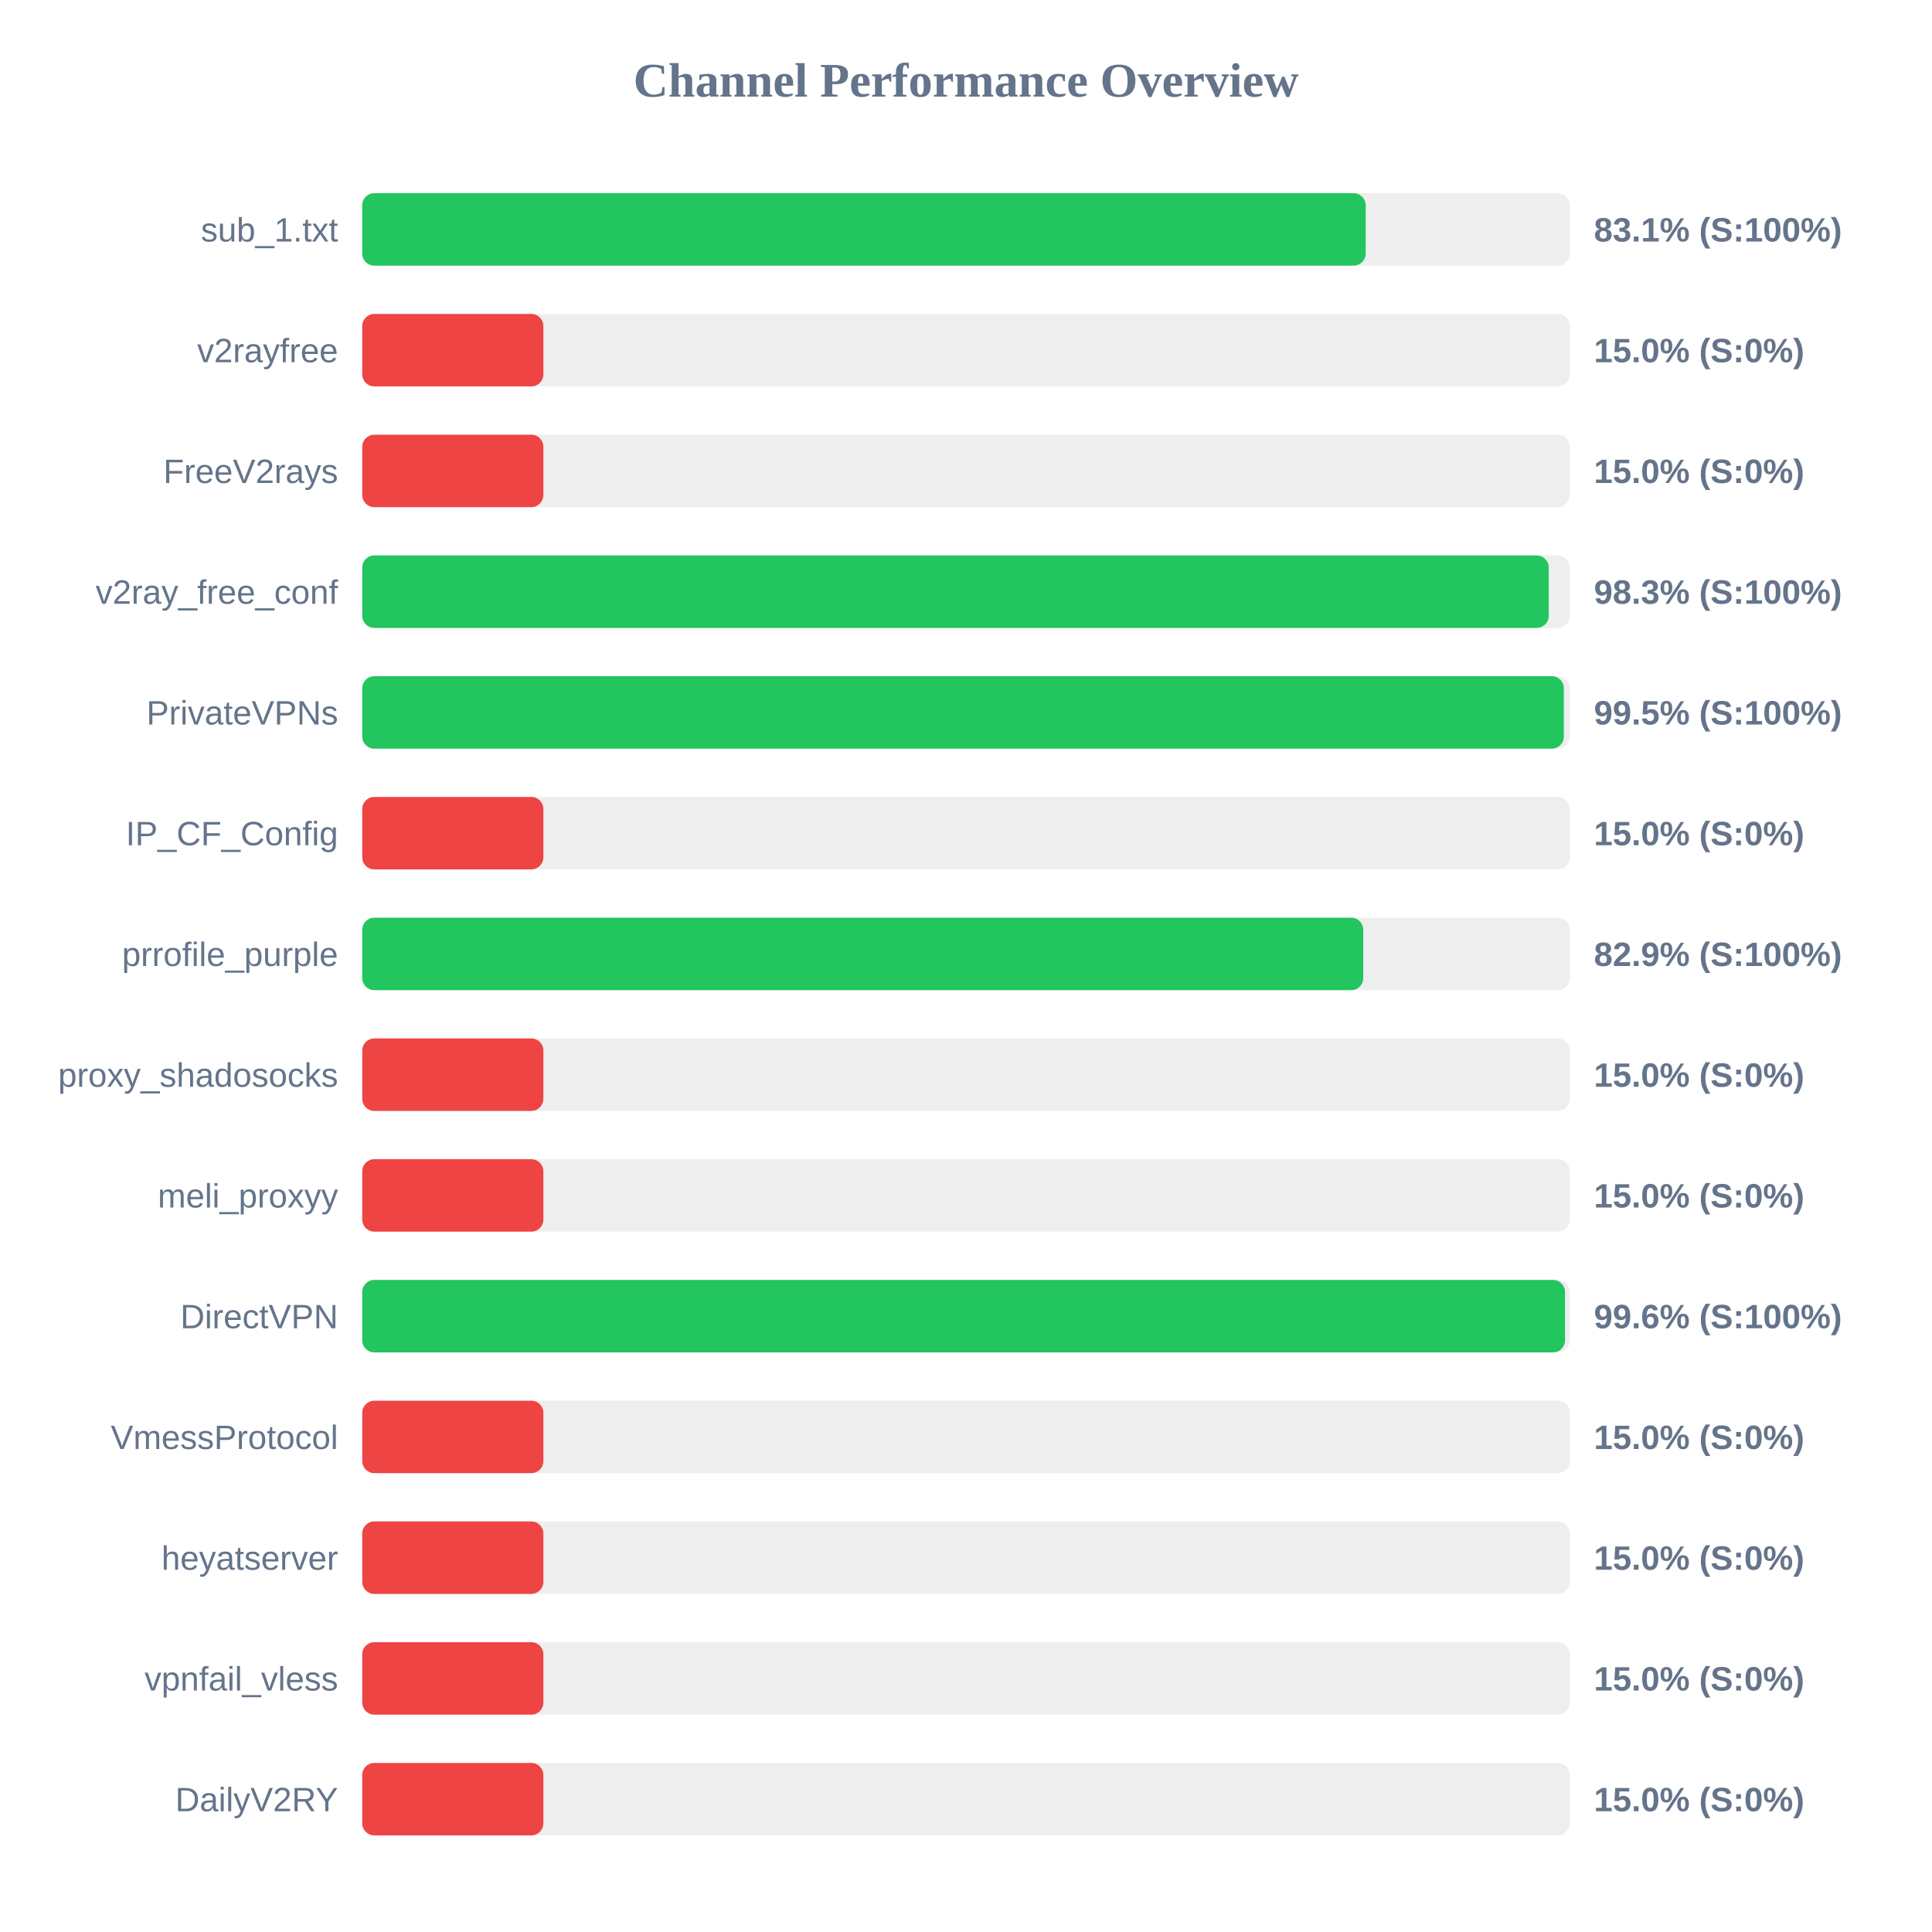
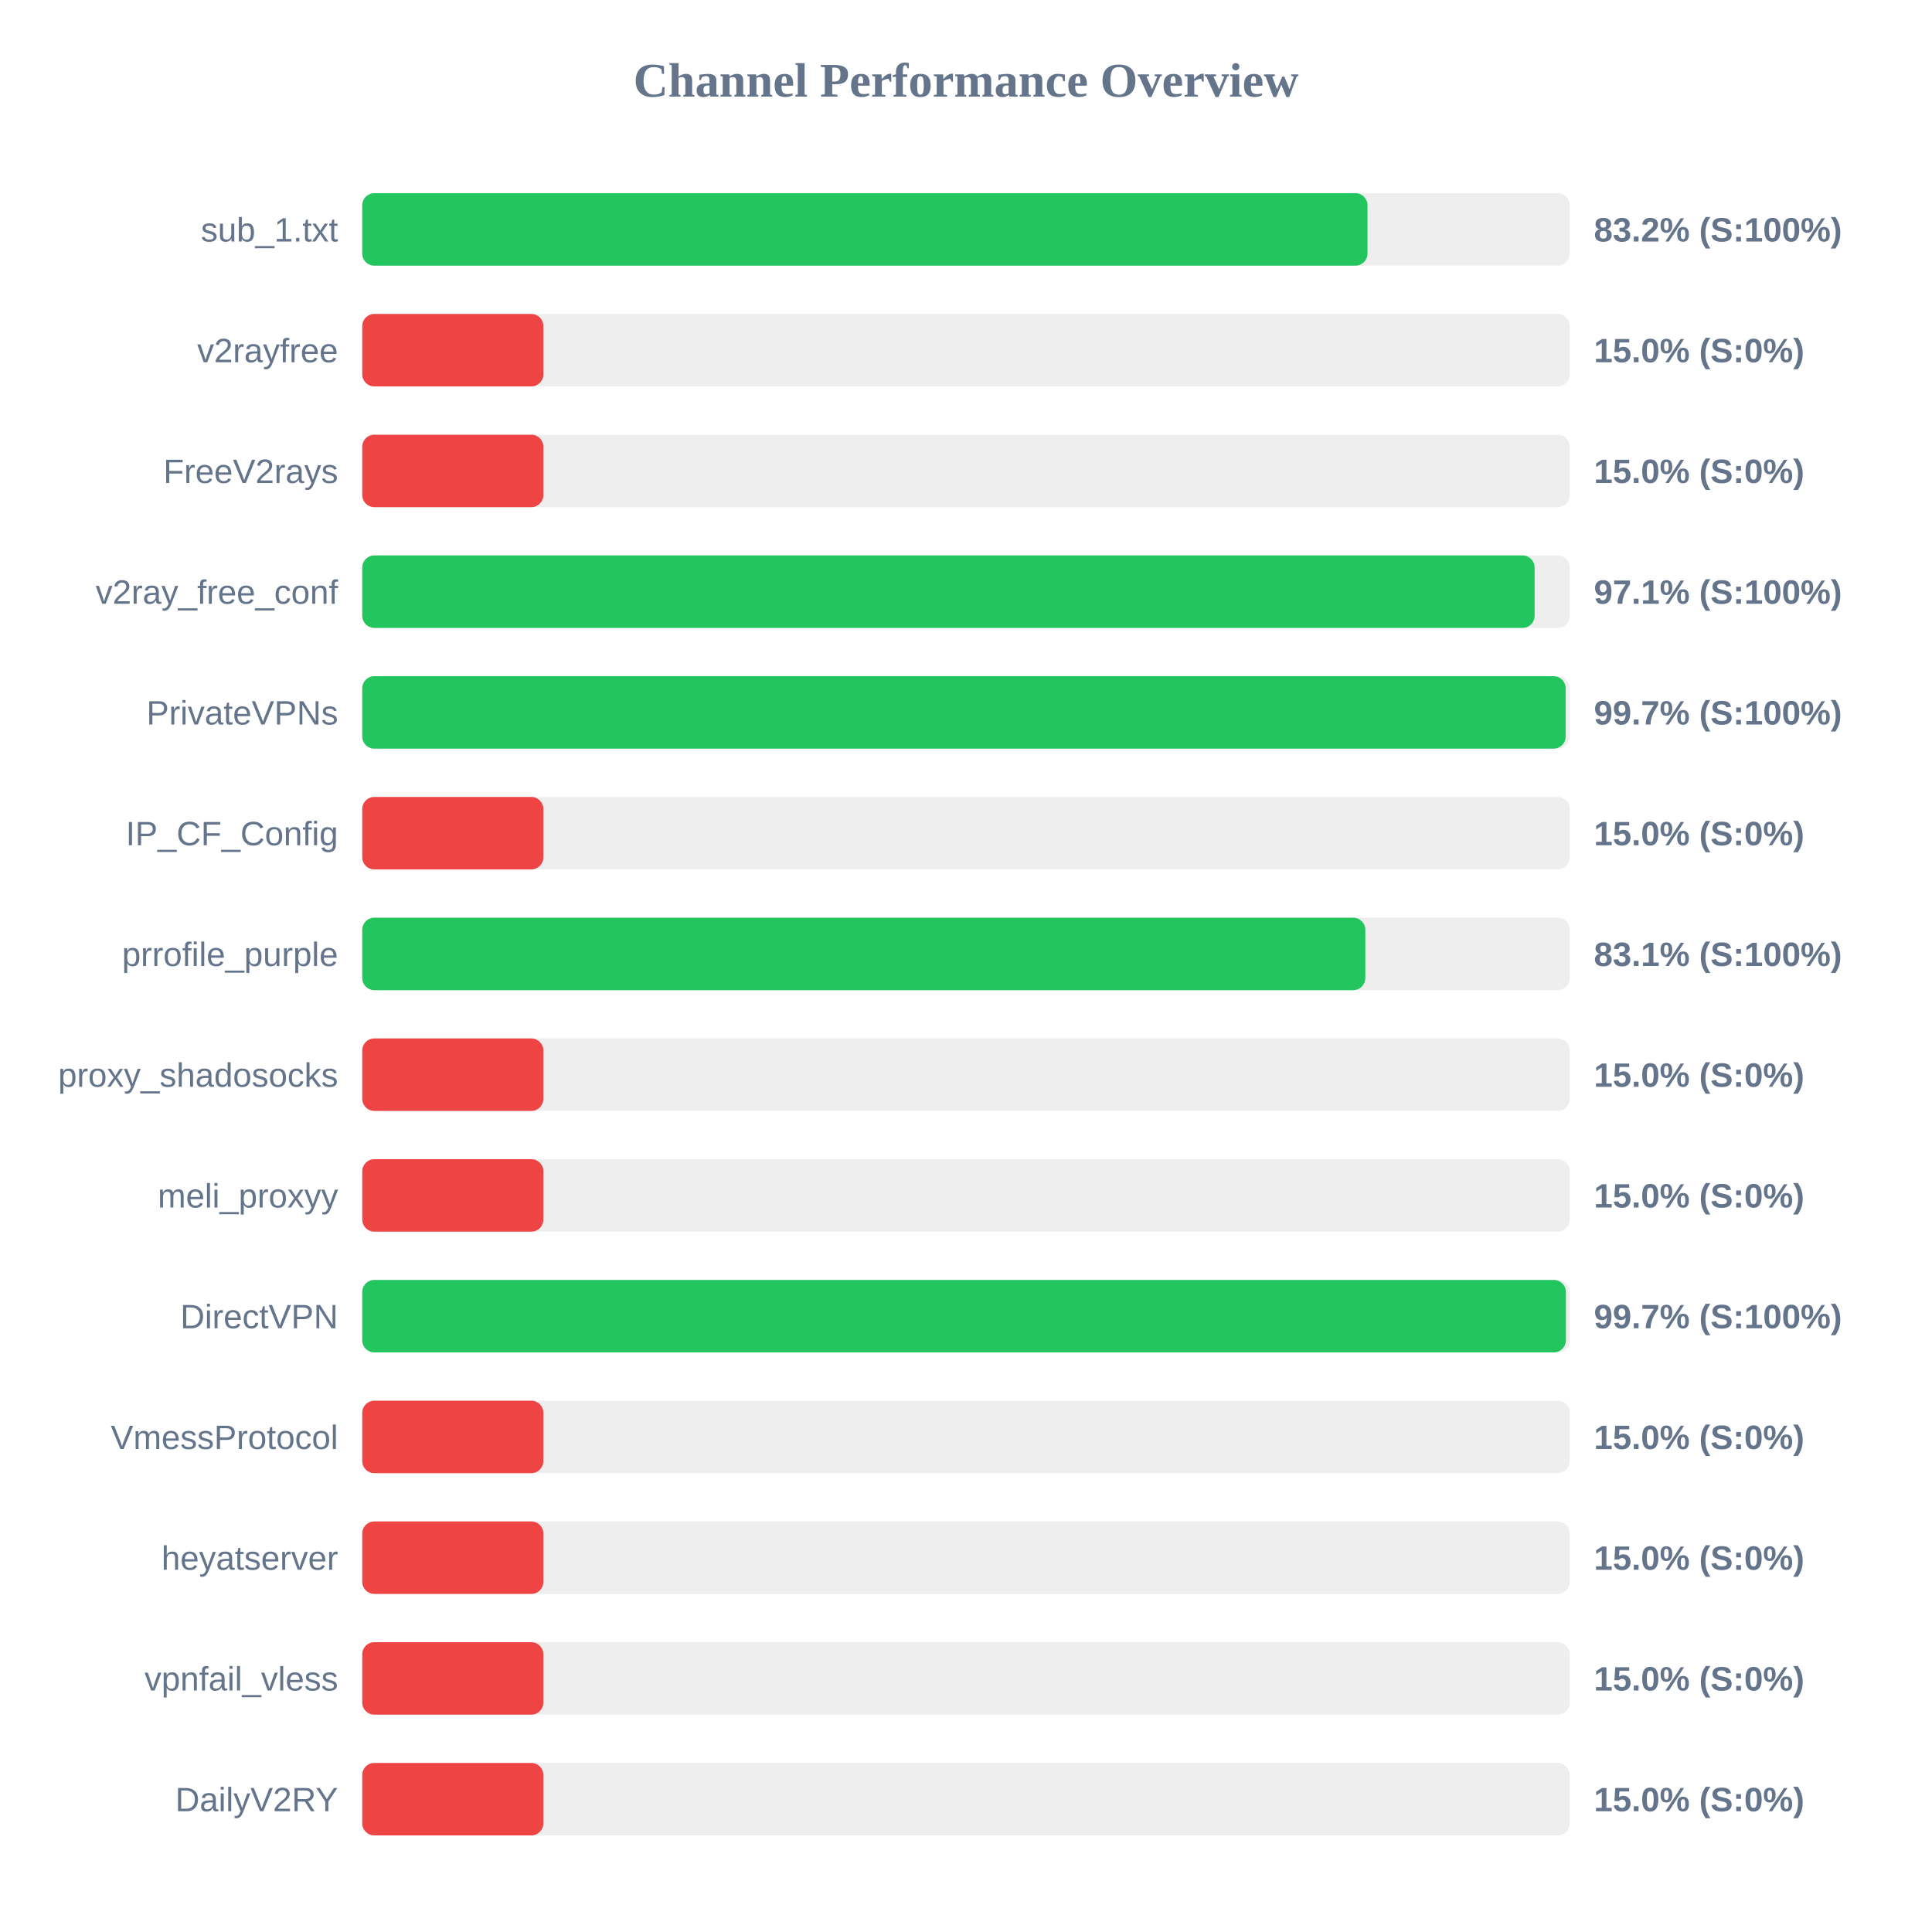
<svg xmlns="http://www.w3.org/2000/svg" width="800" height="800" version="1.1">
  <style>
        .row { font: 14px Arial; fill: #64748b; }
        .score { font: bold 14px Arial; fill: #64748b; }
    </style>
  <text x="400" y="40" text-anchor="middle" font-size="20px" font-weight="bold" fill="#64748b">Channel Performance Overview</text>
  <rect x="150" y="80" width="500" height="30" fill="#eee" rx="5" />
-   <rect x="150" y="80" width="415.5" height="30" fill="#22c55e" rx="5" />
+   <rect x="150" y="80" width="416.25" height="30" fill="#22c55e" rx="5" />
  <text x="140" y="100" text-anchor="end" class="row">sub_1.txt</text>
-   <text x="660" y="100" text-anchor="start" class="score">83.1% (S:100%)</text>
+   <text x="660" y="100" text-anchor="start" class="score">83.2% (S:100%)</text>
  <rect x="150" y="130" width="500" height="30" fill="#eee" rx="5" />
  <rect x="150" y="130" width="75.0" height="30" fill="#ef4444" rx="5" />
  <text x="140" y="150" text-anchor="end" class="row">v2rayfree</text>
  <text x="660" y="150" text-anchor="start" class="score">15.0% (S:0%)</text>
  <rect x="150" y="180" width="500" height="30" fill="#eee" rx="5" />
  <rect x="150" y="180" width="75.0" height="30" fill="#ef4444" rx="5" />
  <text x="140" y="200" text-anchor="end" class="row">FreeV2rays</text>
  <text x="660" y="200" text-anchor="start" class="score">15.0% (S:0%)</text>
  <rect x="150" y="230" width="500" height="30" fill="#eee" rx="5" />
-   <rect x="150" y="230" width="491.3" height="30" fill="#22c55e" rx="5" />
+   <rect x="150" y="230" width="485.45" height="30" fill="#22c55e" rx="5" />
  <text x="140" y="250" text-anchor="end" class="row">v2ray_free_conf</text>
-   <text x="660" y="250" text-anchor="start" class="score">98.3% (S:100%)</text>
+   <text x="660" y="250" text-anchor="start" class="score">97.1% (S:100%)</text>
  <rect x="150" y="280" width="500" height="30" fill="#eee" rx="5" />
-   <rect x="150" y="280" width="497.55" height="30" fill="#22c55e" rx="5" />
+   <rect x="150" y="280" width="498.3" height="30" fill="#22c55e" rx="5" />
  <text x="140" y="300" text-anchor="end" class="row">PrivateVPNs</text>
-   <text x="660" y="300" text-anchor="start" class="score">99.5% (S:100%)</text>
+   <text x="660" y="300" text-anchor="start" class="score">99.7% (S:100%)</text>
  <rect x="150" y="330" width="500" height="30" fill="#eee" rx="5" />
  <rect x="150" y="330" width="75.0" height="30" fill="#ef4444" rx="5" />
  <text x="140" y="350" text-anchor="end" class="row">IP_CF_Config</text>
  <text x="660" y="350" text-anchor="start" class="score">15.0% (S:0%)</text>
  <rect x="150" y="380" width="500" height="30" fill="#eee" rx="5" />
-   <rect x="150" y="380" width="414.5" height="30" fill="#22c55e" rx="5" />
+   <rect x="150" y="380" width="415.35" height="30" fill="#22c55e" rx="5" />
  <text x="140" y="400" text-anchor="end" class="row">prrofile_purple</text>
-   <text x="660" y="400" text-anchor="start" class="score">82.9% (S:100%)</text>
+   <text x="660" y="400" text-anchor="start" class="score">83.1% (S:100%)</text>
  <rect x="150" y="430" width="500" height="30" fill="#eee" rx="5" />
  <rect x="150" y="430" width="75.0" height="30" fill="#ef4444" rx="5" />
  <text x="140" y="450" text-anchor="end" class="row">proxy_shadosocks</text>
  <text x="660" y="450" text-anchor="start" class="score">15.0% (S:0%)</text>
  <rect x="150" y="480" width="500" height="30" fill="#eee" rx="5" />
  <rect x="150" y="480" width="75.0" height="30" fill="#ef4444" rx="5" />
  <text x="140" y="500" text-anchor="end" class="row">meli_proxyy</text>
  <text x="660" y="500" text-anchor="start" class="score">15.0% (S:0%)</text>
  <rect x="150" y="530" width="500" height="30" fill="#eee" rx="5" />
-   <rect x="150" y="530" width="498.05" height="30" fill="#22c55e" rx="5" />
+   <rect x="150" y="530" width="498.4" height="30" fill="#22c55e" rx="5" />
  <text x="140" y="550" text-anchor="end" class="row">DirectVPN</text>
-   <text x="660" y="550" text-anchor="start" class="score">99.6% (S:100%)</text>
+   <text x="660" y="550" text-anchor="start" class="score">99.7% (S:100%)</text>
  <rect x="150" y="580" width="500" height="30" fill="#eee" rx="5" />
  <rect x="150" y="580" width="75.0" height="30" fill="#ef4444" rx="5" />
  <text x="140" y="600" text-anchor="end" class="row">VmessProtocol</text>
  <text x="660" y="600" text-anchor="start" class="score">15.0% (S:0%)</text>
  <rect x="150" y="630" width="500" height="30" fill="#eee" rx="5" />
  <rect x="150" y="630" width="75.0" height="30" fill="#ef4444" rx="5" />
  <text x="140" y="650" text-anchor="end" class="row">heyatserver</text>
  <text x="660" y="650" text-anchor="start" class="score">15.0% (S:0%)</text>
  <rect x="150" y="680" width="500" height="30" fill="#eee" rx="5" />
  <rect x="150" y="680" width="75.0" height="30" fill="#ef4444" rx="5" />
  <text x="140" y="700" text-anchor="end" class="row">vpnfail_vless</text>
  <text x="660" y="700" text-anchor="start" class="score">15.0% (S:0%)</text>
  <rect x="150" y="730" width="500" height="30" fill="#eee" rx="5" />
  <rect x="150" y="730" width="75.0" height="30" fill="#ef4444" rx="5" />
  <text x="140" y="750" text-anchor="end" class="row">DailyV2RY</text>
  <text x="660" y="750" text-anchor="start" class="score">15.0% (S:0%)</text>
</svg>
